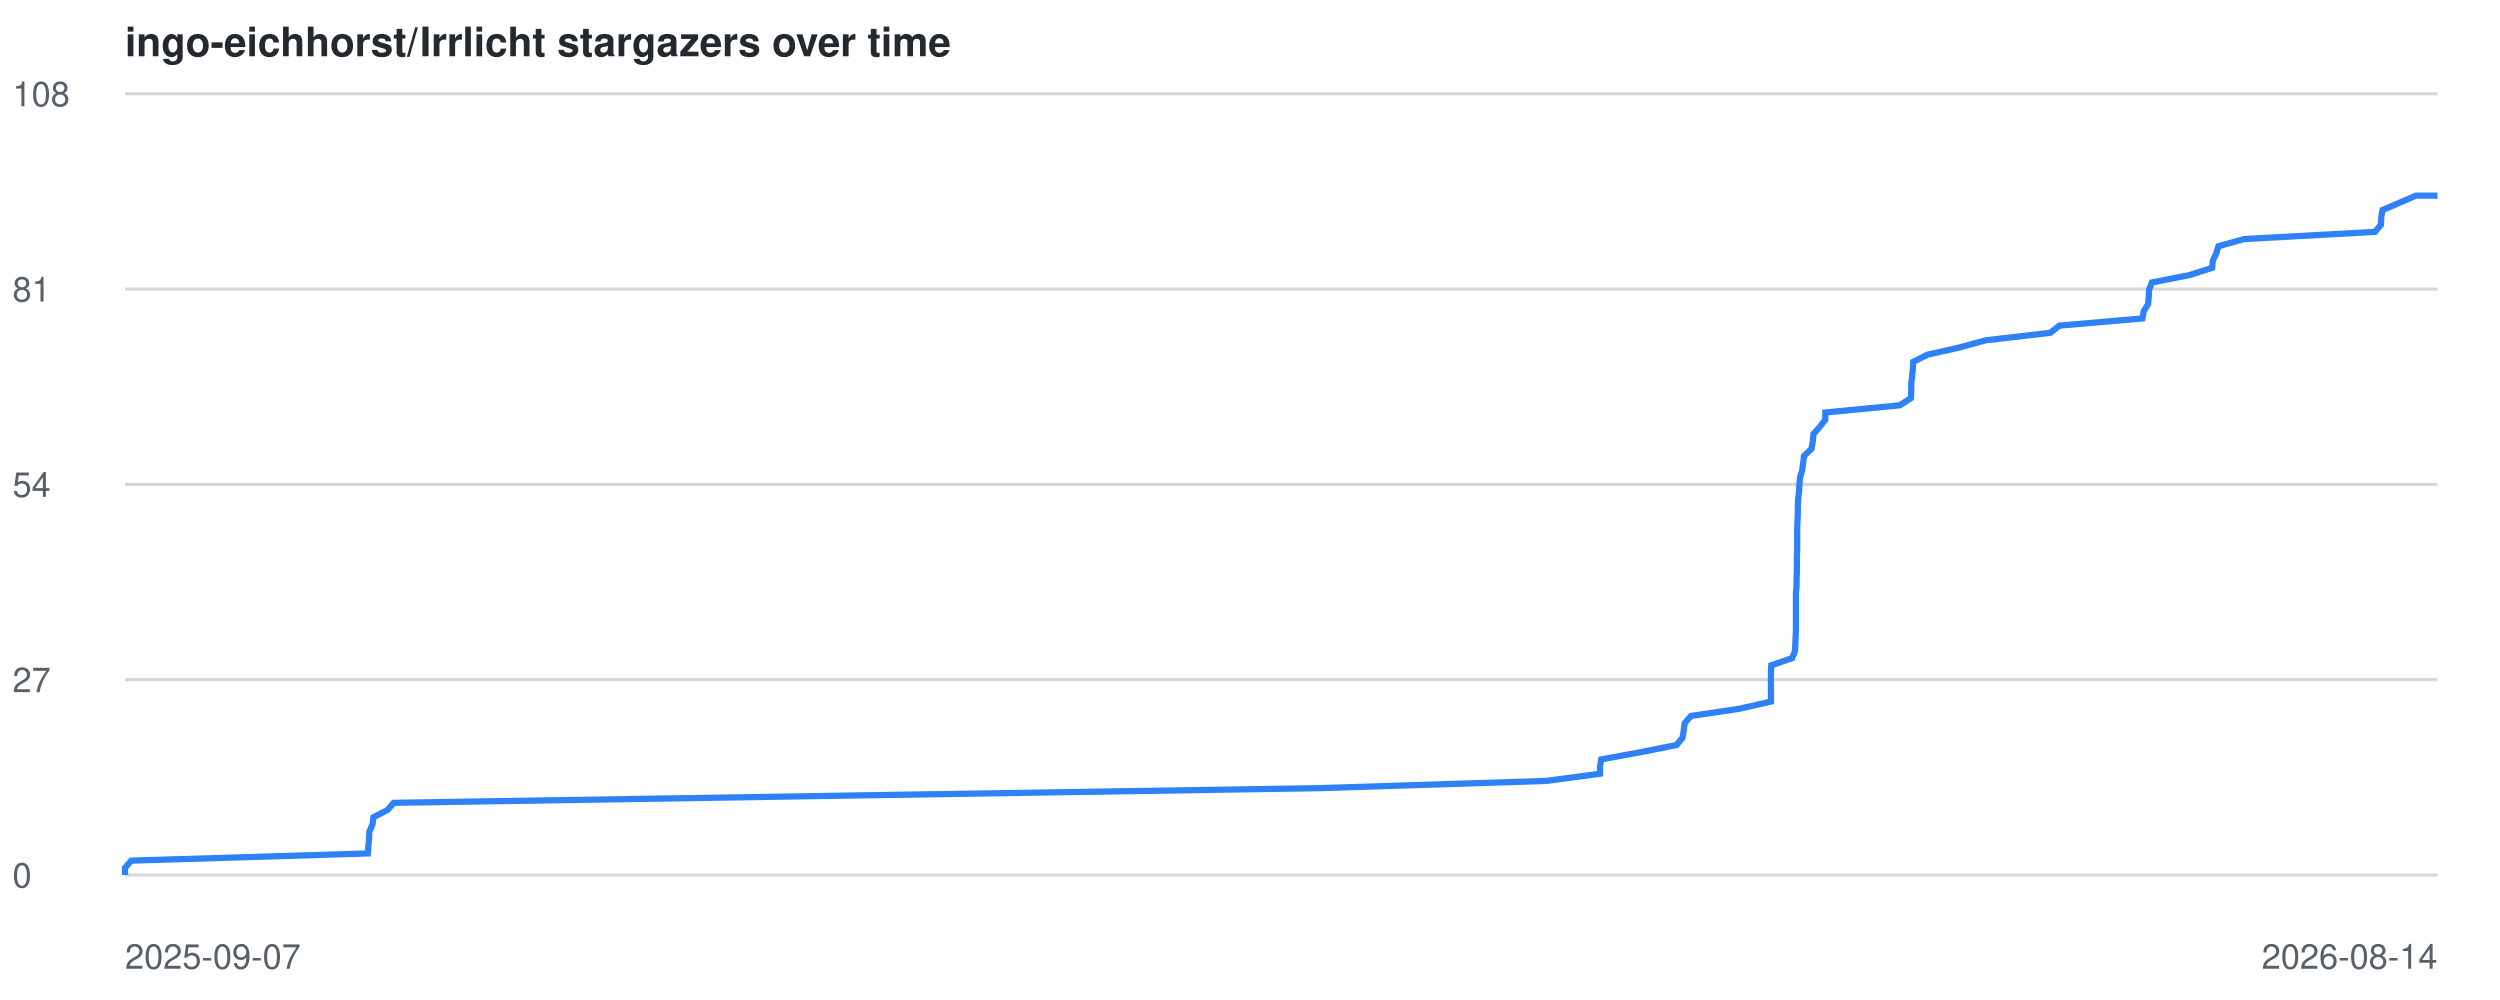
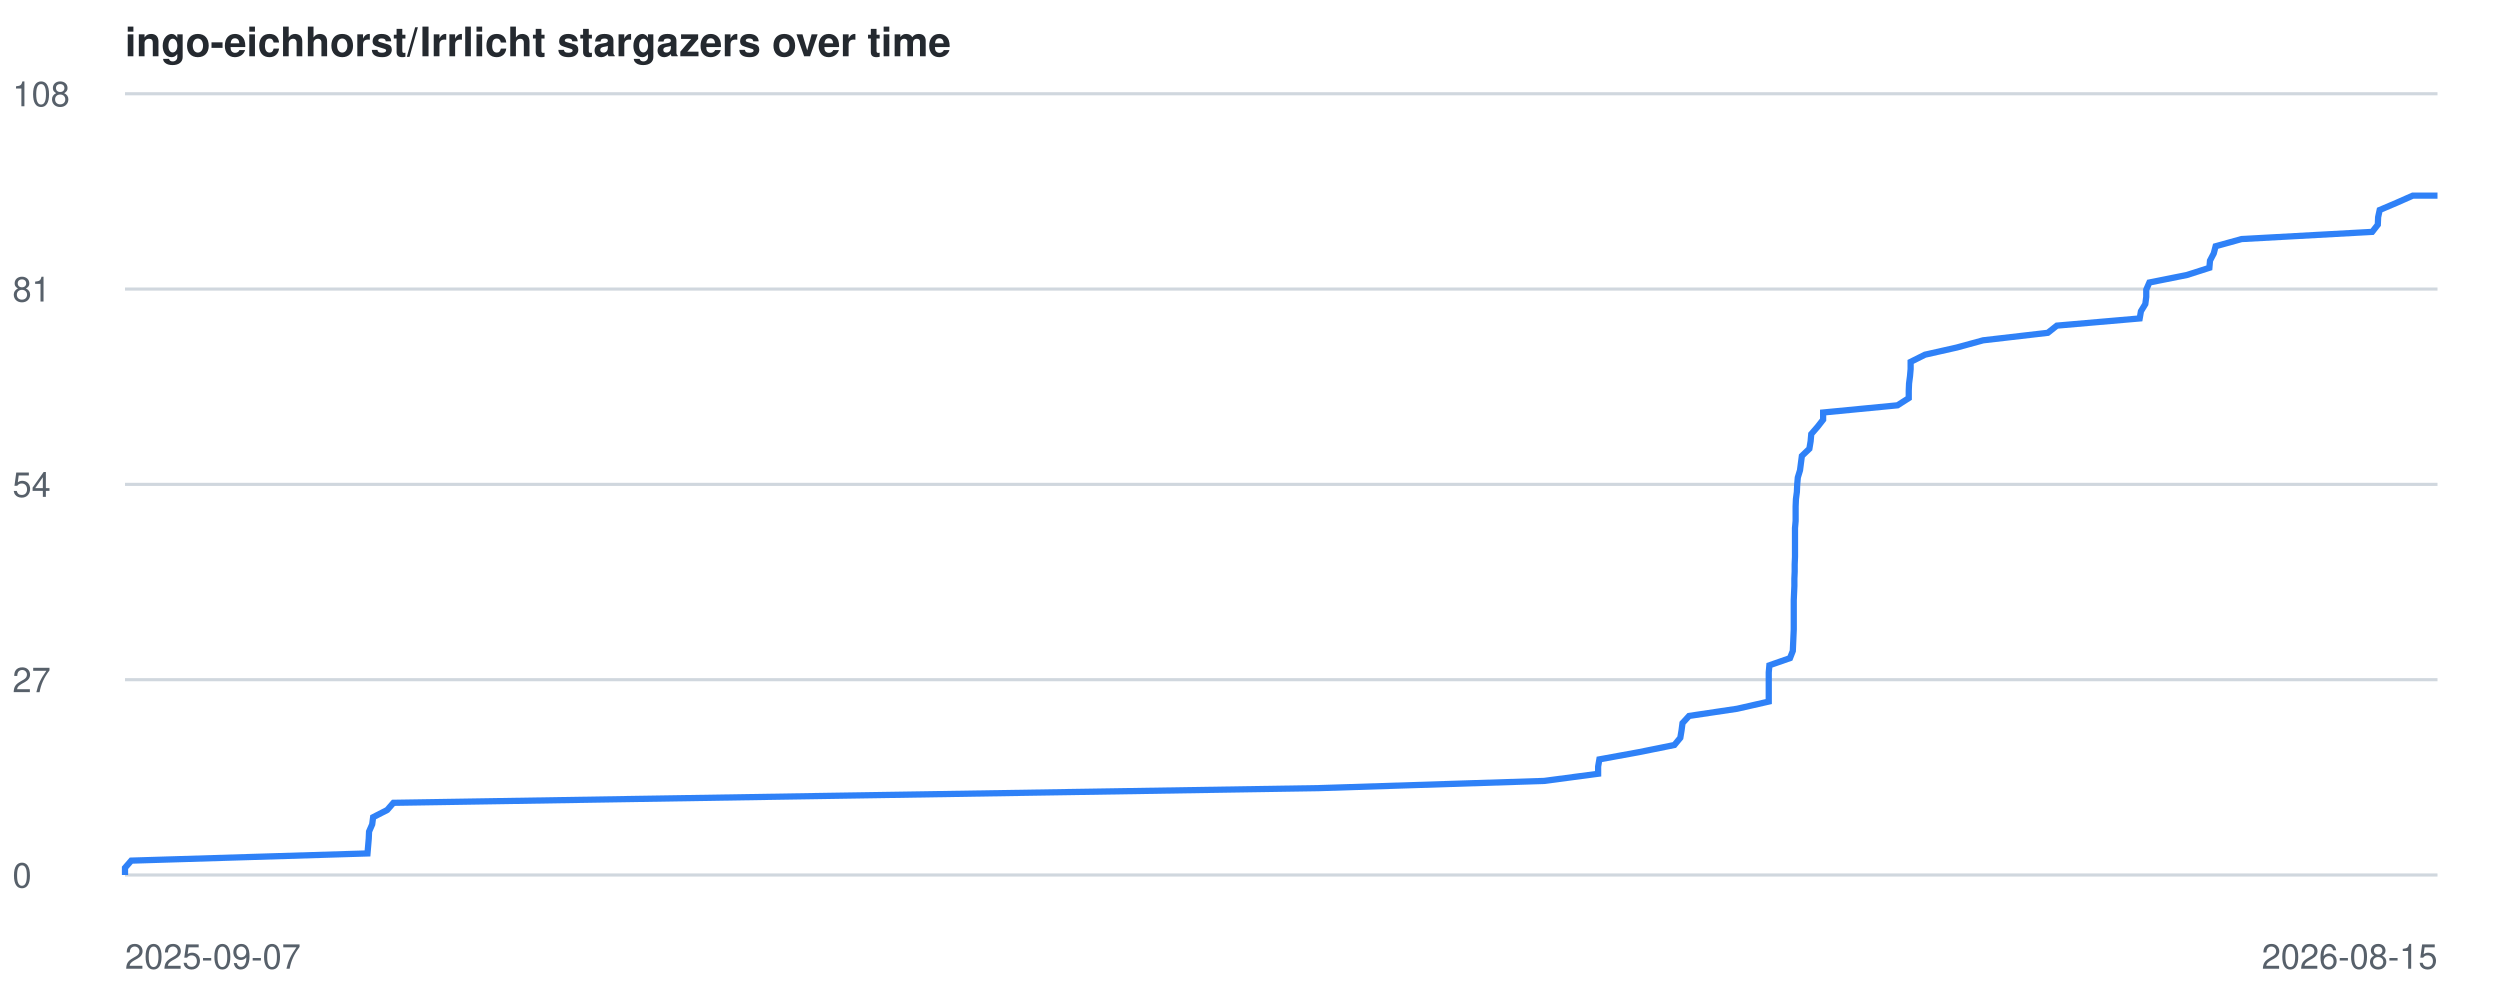
<svg xmlns="http://www.w3.org/2000/svg" viewBox="0 0 800 320" font-family="-apple-system,BlinkMacSystemFont,Segoe UI,Helvetica,Arial,sans-serif">
  <style>
    .line { fill: none; stroke: #2f81f7; stroke-width: 2; }
    .grid { stroke: #d0d7de; stroke-width: 1; }
    .label { fill: #57606a; font-size: 11px; }
    .title { fill: #24292f; font-size: 13px; font-weight: 600; }
    @media (prefers-color-scheme: dark) {
      .grid { stroke: #30363d; }
      .label { fill: #8b949e; }
      .title { fill: #c9d1d9; }
      .line { stroke: #58a6ff; }
    }
  </style>
  <text x="40" y="18" class="title">ingo-eichhorst/Irrlicht stargazers over time</text>
  <line x1="40" y1="280.0" x2="780" y2="280.0" class="grid" />
  <text x="4" y="284.0" class="label">0</text>
  <line x1="40" y1="217.5" x2="780" y2="217.5" class="grid" />
  <text x="4" y="221.5" class="label">27</text>
  <line x1="40" y1="155.0" x2="780" y2="155.0" class="grid" />
  <text x="4" y="159.0" class="label">54</text>
  <line x1="40" y1="92.5" x2="780" y2="92.5" class="grid" />
  <text x="4" y="96.5" class="label">81</text>
  <line x1="40" y1="30.0" x2="780" y2="30.0" class="grid" />
  <text x="4" y="34.0" class="label">108</text>
  <text x="40" y="310" class="label">2025-09-07</text>
-   <text x="780" y="310" text-anchor="end" class="label">2026-08-14</text>
-   <polyline points="40.0,280.0 40.0,277.7 42.0,275.4 117.7,273.1 117.9,270.7 118.1,268.4 118.2,266.1 119.2,263.8 119.5,261.5 124.0,259.2 126.0,256.9 270.4,254.6 422.5,252.2 494.7,249.9 512.0,247.6 512.0,245.3 512.4,243.0 525.0,240.7 536.5,238.4 538.4,236.1 538.8,233.7 539.1,231.4 541.1,229.1 556.6,226.8 566.7,224.5 566.7,222.2 566.7,219.9 566.7,217.6 566.7,215.2 566.8,212.9 573.5,210.6 574.4,208.3 574.5,206.0 574.6,203.7 574.7,201.4 574.7,199.1 574.7,196.7 574.7,194.4 574.7,192.1 574.7,189.8 574.9,187.5 574.9,185.2 575.0,182.9 575.0,180.6 575.0,178.2 575.1,175.9 575.1,173.6 575.1,171.3 575.1,169.0 575.2,166.7 575.3,164.4 575.3,162.1 575.4,159.7 575.7,157.4 575.8,155.1 576.0,152.8 576.7,150.5 577.0,148.2 577.3,145.9 579.7,143.6 580.1,141.2 580.3,138.9 582.3,136.6 584.1,134.3 584.1,132.0 607.9,129.7 611.5,127.4 611.6,125.1 611.6,122.7 611.9,120.4 612.1,118.1 612.2,115.8 616.8,113.5 627.0,111.2 635.4,108.9 656.1,106.5 659.0,104.2 685.6,101.9 686.0,99.6 687.4,97.3 687.6,95.0 687.7,92.7 688.6,90.4 700.7,88.0 707.9,85.7 708.1,83.4 709.2,81.1 709.9,78.8 718.1,76.5 760.0,74.2 761.9,71.9 762.0,69.5 762.4,67.2 767.8,64.9 773.1,62.6 780.0,62.6" class="line" />
+   <text x="780" y="310" text-anchor="end" class="label">2026-08-15</text>
+   <polyline points="40.0,280.0 40.0,277.7 42.0,275.4 117.6,273.1 117.8,270.7 118.0,268.4 118.1,266.1 119.1,263.8 119.4,261.5 123.9,259.2 125.9,256.9 270.1,254.6 422.0,252.2 494.1,249.9 511.4,247.6 511.4,245.3 511.8,243.0 524.4,240.7 535.8,238.4 537.7,236.1 538.1,233.7 538.4,231.4 540.5,229.1 555.9,226.8 566.0,224.5 566.0,222.2 566.0,219.9 566.0,217.6 566.0,215.2 566.2,212.9 572.8,210.6 573.7,208.3 573.8,206.0 573.9,203.7 574.0,201.4 574.0,199.1 574.0,196.7 574.0,194.4 574.0,192.1 574.1,189.8 574.2,187.5 574.2,185.2 574.3,182.9 574.3,180.6 574.4,178.2 574.4,175.9 574.4,173.6 574.4,171.3 574.4,169.0 574.6,166.7 574.6,164.4 574.6,162.1 574.7,159.7 575.0,157.4 575.1,155.1 575.3,152.8 576.0,150.5 576.3,148.2 576.6,145.9 579.0,143.6 579.4,141.2 579.6,138.9 581.6,136.6 583.4,134.3 583.4,132.0 607.2,129.7 610.8,127.4 610.8,125.1 610.9,122.7 611.2,120.4 611.4,118.1 611.4,115.8 616.0,113.5 626.2,111.2 634.6,108.9 655.3,106.5 658.2,104.2 684.7,101.9 685.1,99.6 686.5,97.3 686.8,95.0 686.8,92.7 687.8,90.4 699.8,88.0 707.0,85.7 707.2,83.4 708.4,81.1 709.0,78.8 717.3,76.5 759.1,74.2 760.9,71.9 761.0,69.5 761.5,67.2 766.9,64.9 772.1,62.6 780.0,62.6" class="line" />
</svg>
